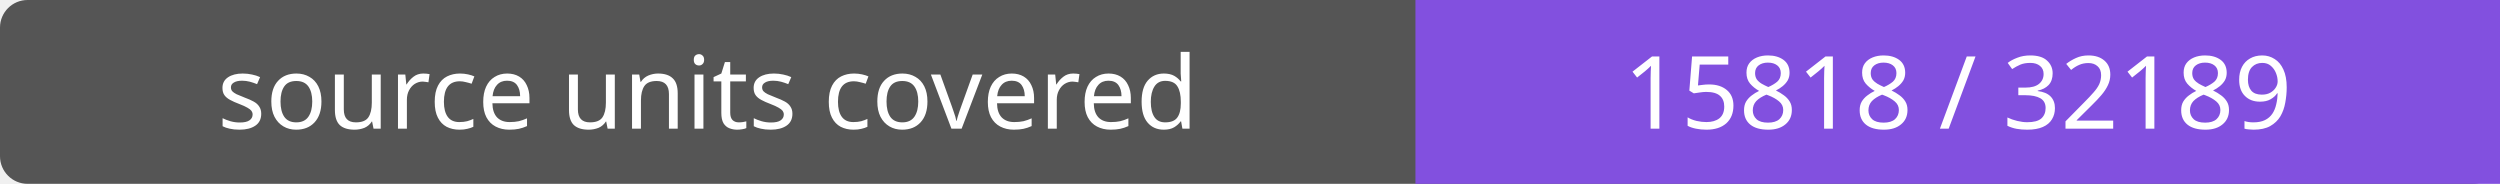
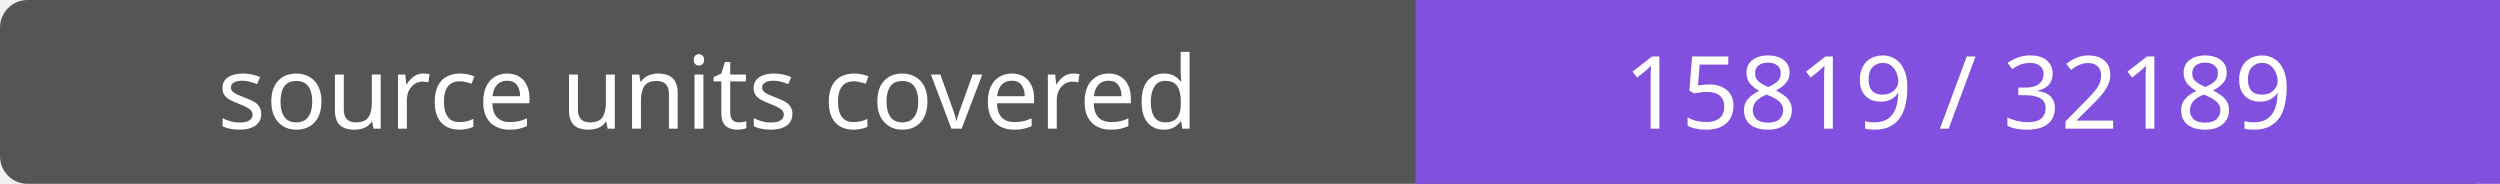
- <svg xmlns="http://www.w3.org/2000/svg" width="272" height="20" role="img" aria-label="source units covered: 15818 / 32189">
+ <svg xmlns="http://www.w3.org/2000/svg" width="272" height="20" role="img" aria-label="source units covered: 15819 / 32189">
  <rect width="272" height="20" rx="3" fill="#555" />
  <path fill="#8250df" d="M154 0h118v20H154z" />
  <g fill="#fff" text-anchor="middle" font-family="Verdana,sans-serif" font-size="11">
    <text x="77.0" y="14">source units covered</text>
-     <text x="213.0" y="14">15818 / 32189</text>
+     <text x="213.0" y="14">15819 / 32189</text>
  </g>
</svg>
